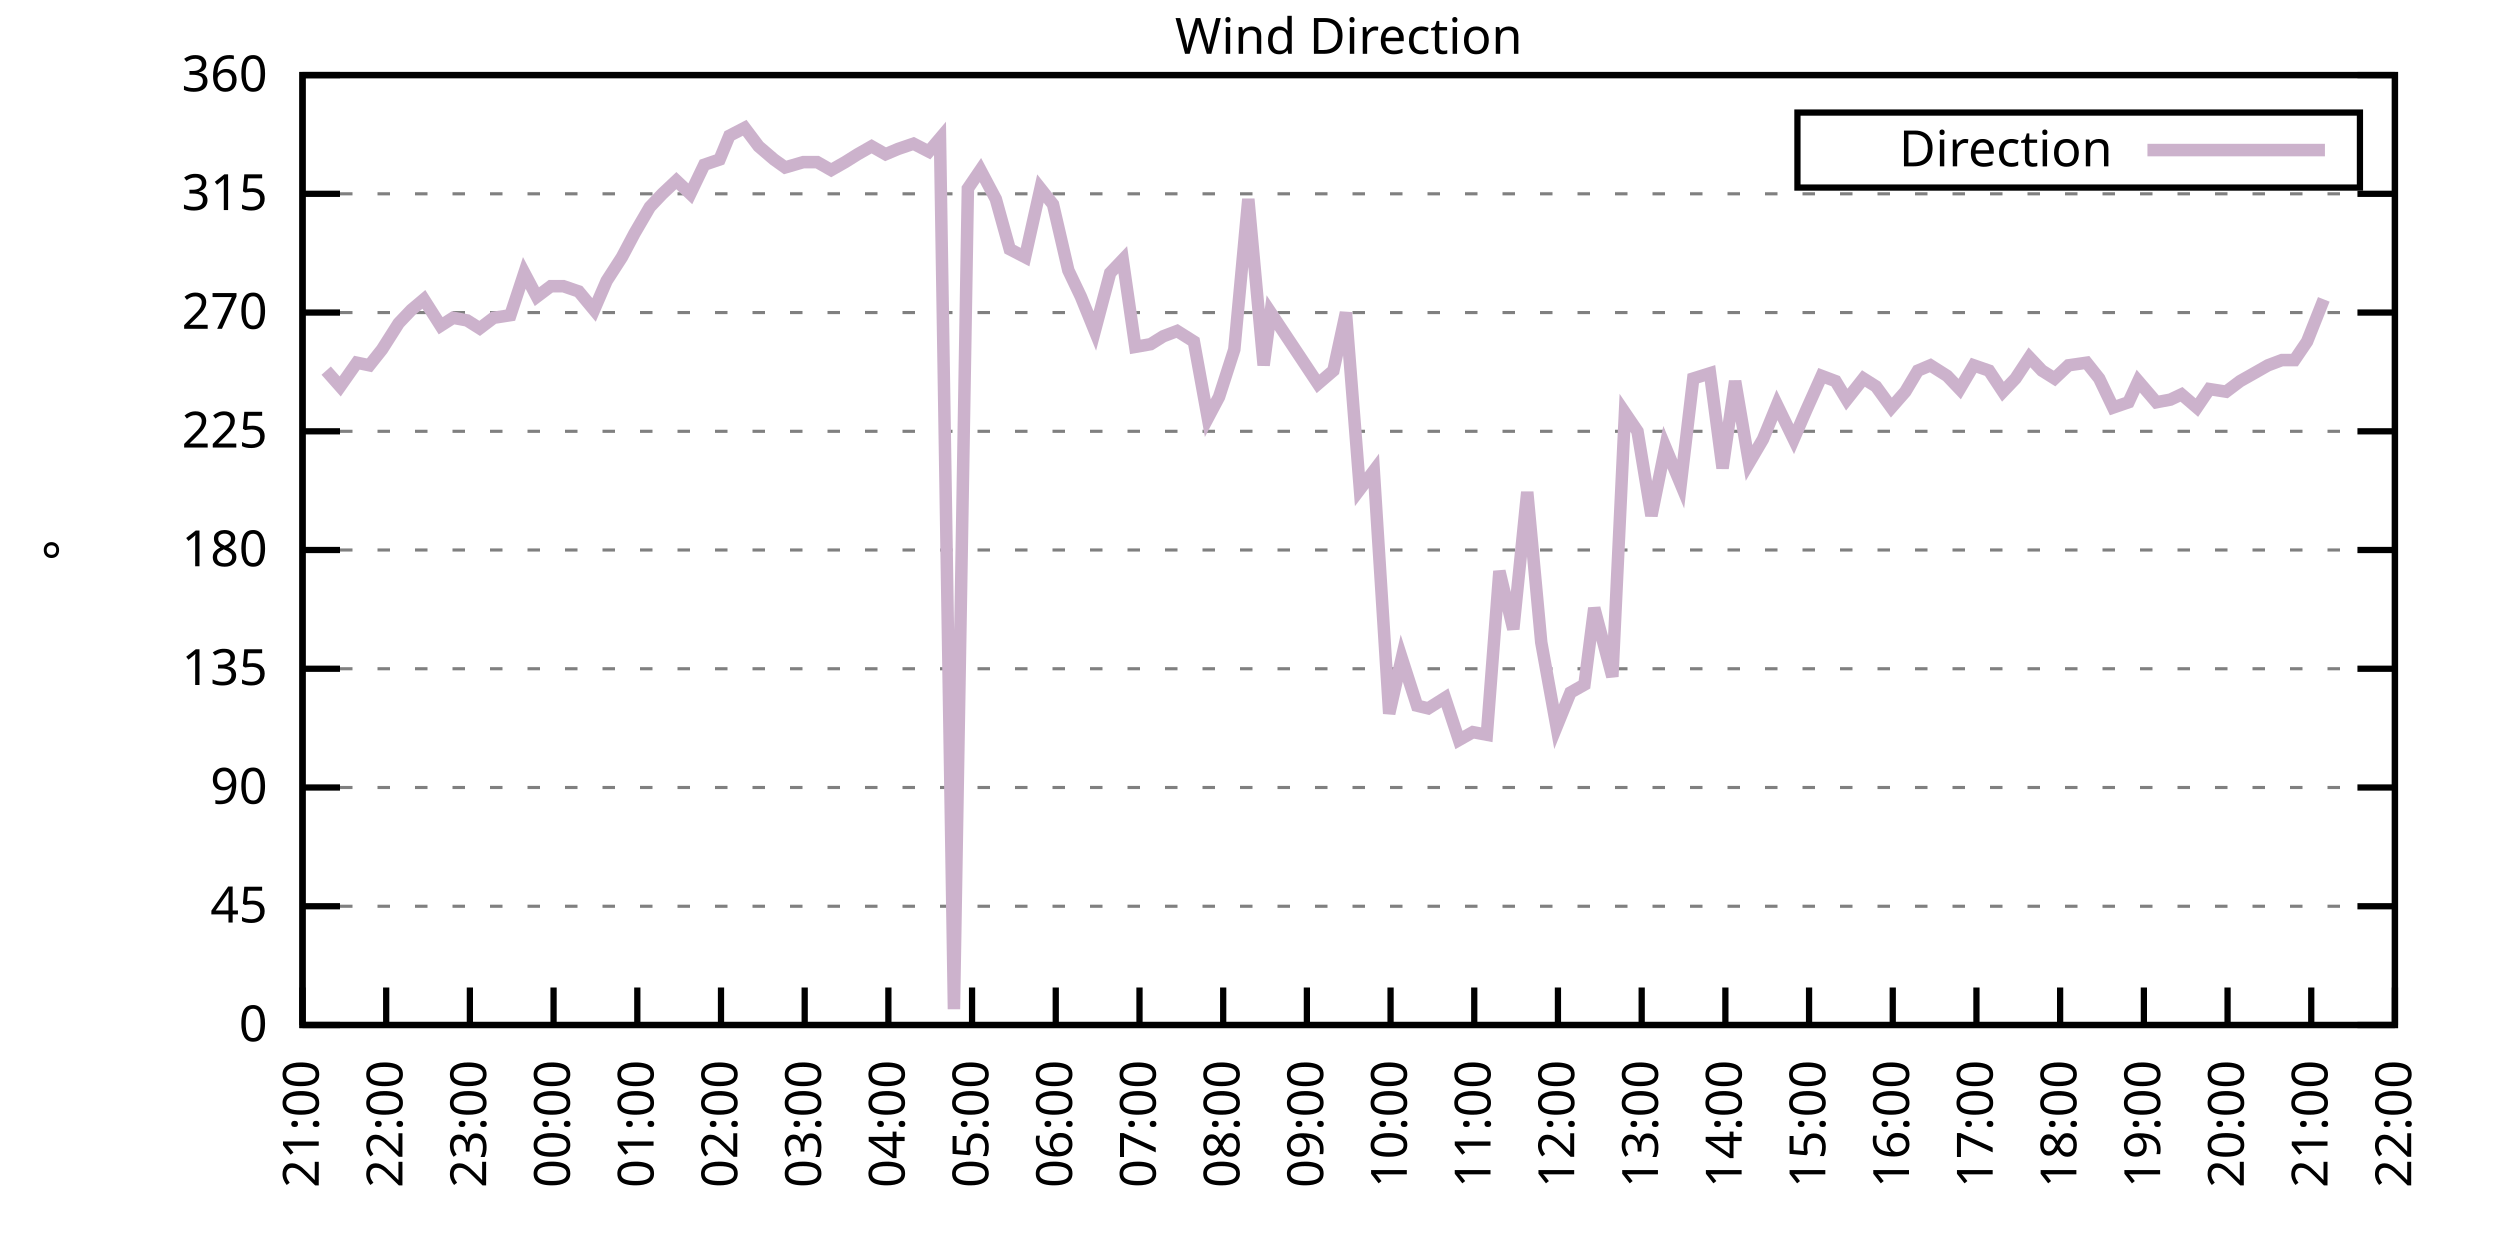
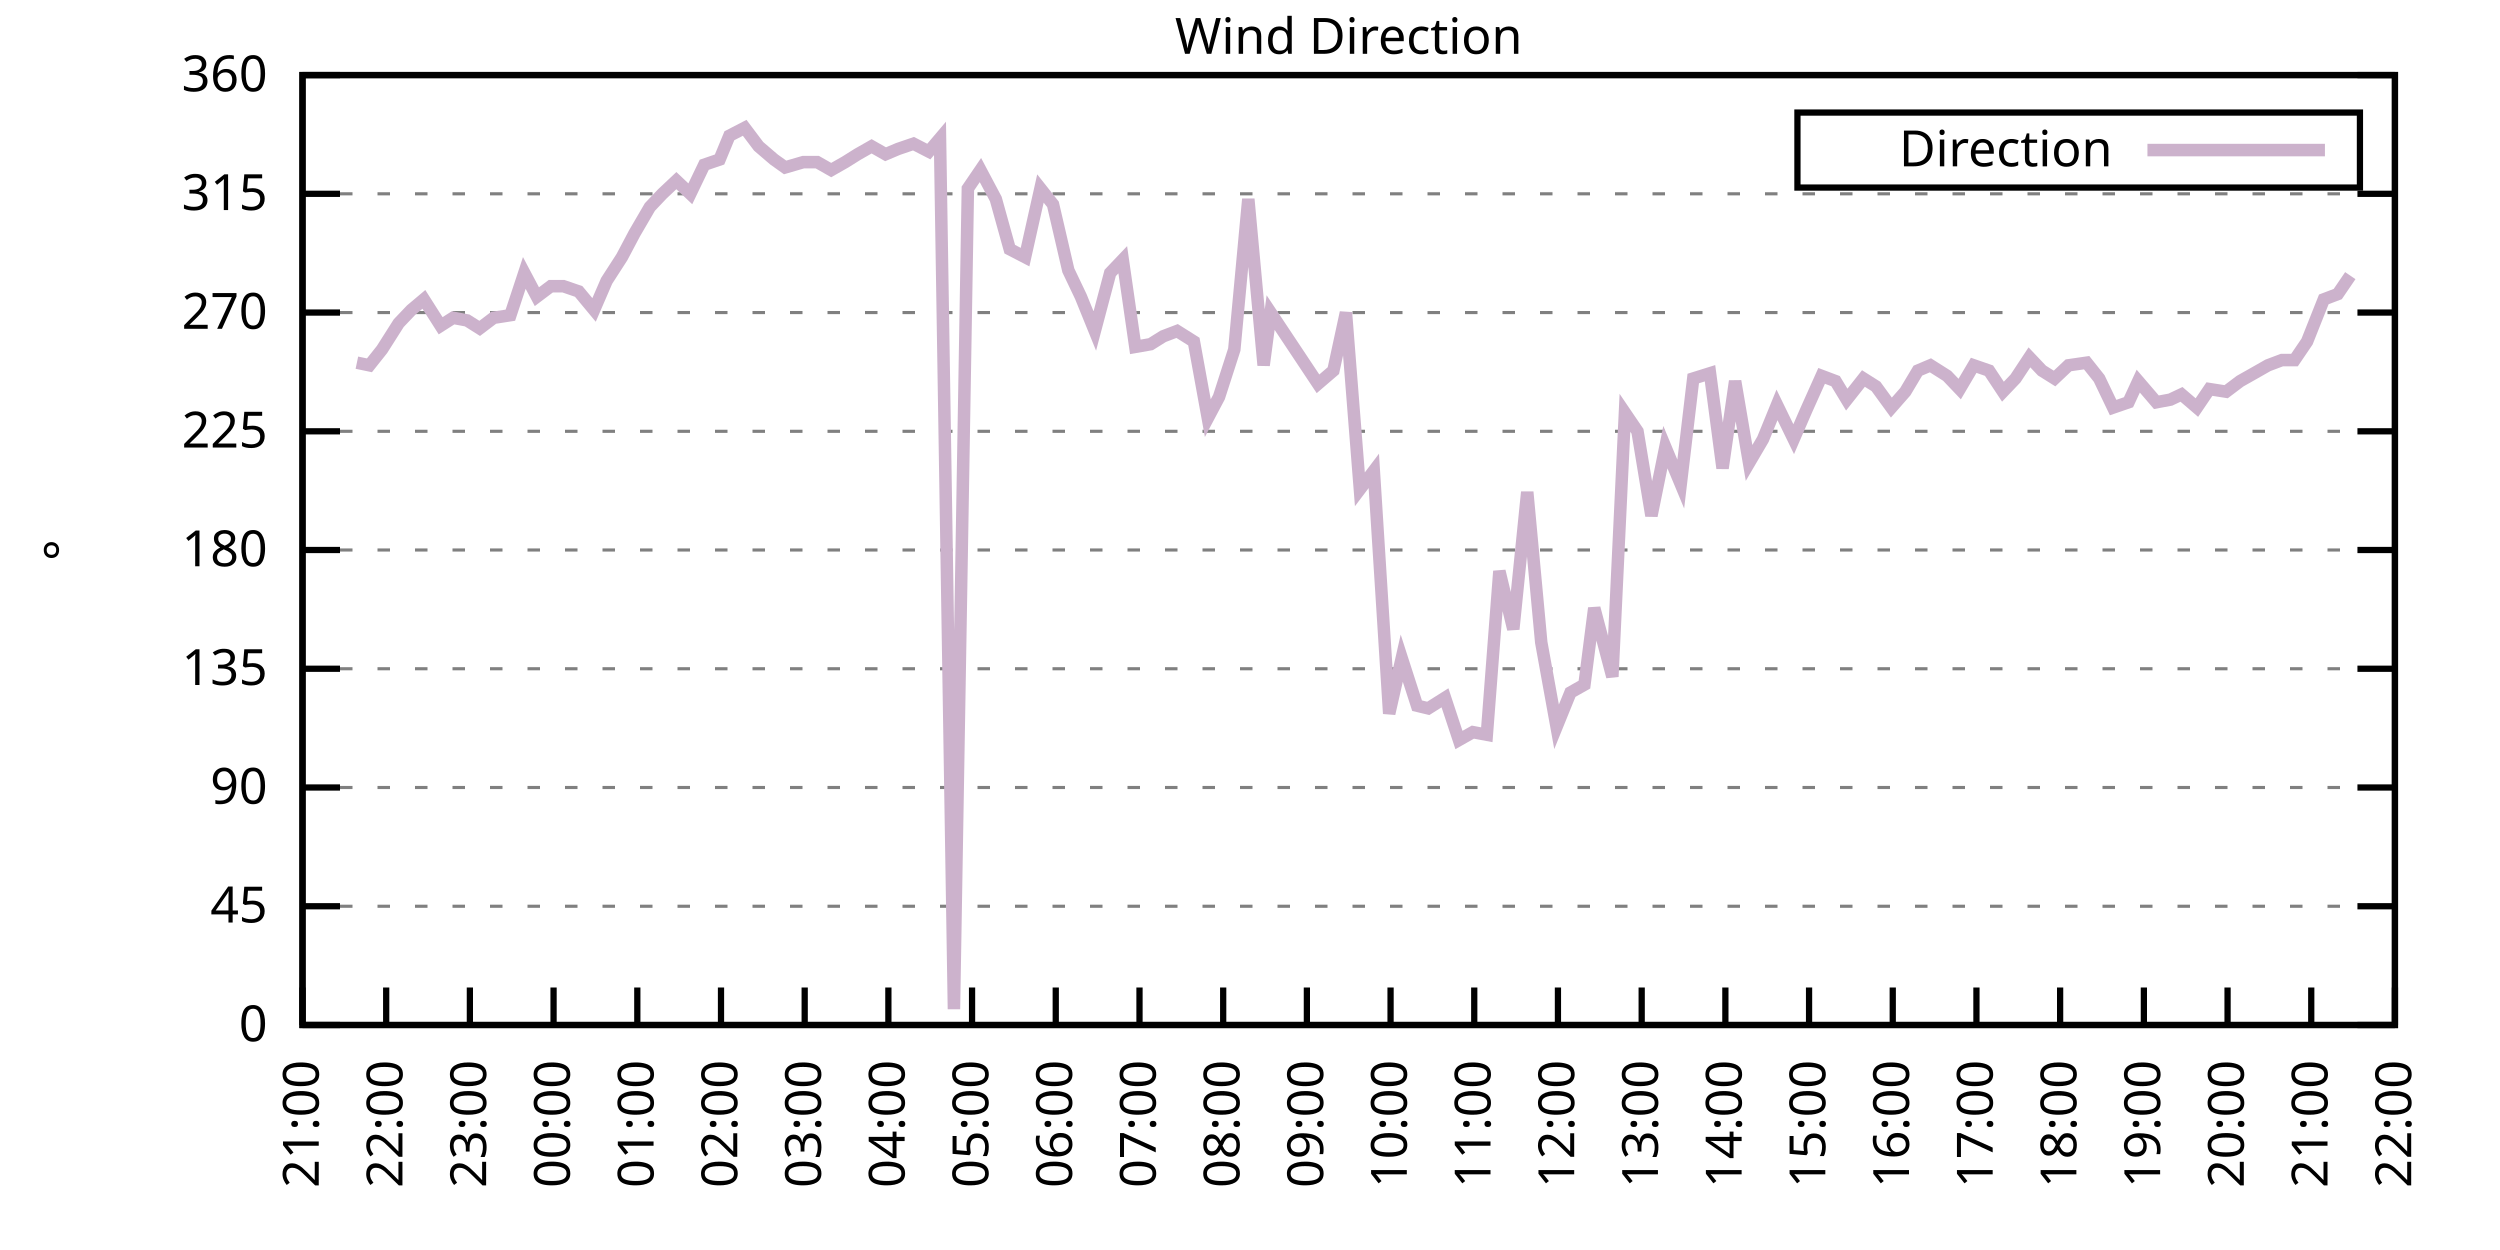
<svg xmlns="http://www.w3.org/2000/svg" xmlns:xlink="http://www.w3.org/1999/xlink" width="400" height="200" viewBox="0 0 400 200">
  <g id="gnuplot_canvas">
    <rect x="0" y="0" width="400" height="200" fill="none" />
    <defs>
      <circle id="gpDot" r="0.5" stroke-width="0.5" stroke="currentColor" />
      <path id="gpPt0" stroke-width="0.333" stroke="currentColor" d="M-1,0 h2 M0,-1 v2" />
      <path id="gpPt1" stroke-width="0.333" stroke="currentColor" d="M-1,-1 L1,1 M1,-1 L-1,1" />
      <path id="gpPt2" stroke-width="0.333" stroke="currentColor" d="M-1,0 L1,0 M0,-1 L0,1 M-1,-1 L1,1 M-1,1 L1,-1" />
      <rect id="gpPt3" stroke-width="0.333" stroke="currentColor" x="-1" y="-1" width="2" height="2" />
      <rect id="gpPt4" stroke-width="0.333" stroke="currentColor" fill="currentColor" x="-1" y="-1" width="2" height="2" />
      <circle id="gpPt5" stroke-width="0.333" stroke="currentColor" cx="0" cy="0" r="1" />
      <use xlink:href="#gpPt5" id="gpPt6" fill="currentColor" stroke="none" />
      <path id="gpPt7" stroke-width="0.333" stroke="currentColor" d="M0,-1.33 L-1.33,0.67 L1.33,0.67 z" />
      <use xlink:href="#gpPt7" id="gpPt8" fill="currentColor" stroke="none" />
      <use xlink:href="#gpPt7" id="gpPt9" stroke="currentColor" transform="rotate(180)" />
      <use xlink:href="#gpPt9" id="gpPt10" fill="currentColor" stroke="none" />
      <use xlink:href="#gpPt3" id="gpPt11" stroke="currentColor" transform="rotate(45)" />
      <use xlink:href="#gpPt11" id="gpPt12" fill="currentColor" stroke="none" />
      <path id="gpPt13" stroke-width="0.333" stroke="currentColor" d="M0,1.330 L1.265,0.411 L0.782,-1.067 L-0.782,-1.076 L-1.265,0.411 z" />
      <use xlink:href="#gpPt13" id="gpPt14" fill="currentColor" stroke="none" />
      <filter id="textbox" filterUnits="objectBoundingBox" x="0" y="0" height="1" width="1">
        <feFlood flood-color="white" flood-opacity="1" result="bgnd" />
        <feComposite in="SourceGraphic" in2="bgnd" operator="atop" />
      </filter>
      <filter id="greybox" filterUnits="objectBoundingBox" x="0" y="0" height="1" width="1">
        <feFlood flood-color="lightgrey" flood-opacity="1" result="grey" />
        <feComposite in="SourceGraphic" in2="grey" operator="atop" />
      </filter>
    </defs>
    <g fill="none" color="white" stroke="currentColor" stroke-width="1.00" stroke-linecap="butt" stroke-linejoin="miter">
</g>
    <g fill="none" color="black" stroke="currentColor" stroke-width="1.00" stroke-linecap="butt" stroke-linejoin="miter">
      <g stroke="none" shape-rendering="crispEdges">
        <polygon fill="rgb(255, 255, 255)" points="48.40,164.00 383.18,164.00 383.18,12.02 48.40,12.02 " />
      </g>
    </g>
    <g fill="none" color="black" stroke="currentColor" stroke-width="1.00" stroke-linecap="butt" stroke-linejoin="miter">
</g>
    <g fill="none" color="black" stroke="black" stroke-width="0.50" stroke-linecap="butt" stroke-linejoin="miter">
</g>
    <g fill="none" color="gray" stroke="currentColor" stroke-width="0.50" stroke-linecap="butt" stroke-linejoin="miter">
      <path stroke="gray" stroke-dasharray="2,4" class="gridline" d="M48.40,164.00 L383.19,164.00  " />
    </g>
    <g fill="none" color="gray" stroke="gray" stroke-width="1.00" stroke-linecap="butt" stroke-linejoin="miter">
</g>
    <g fill="none" color="black" stroke="currentColor" stroke-width="1.00" stroke-linecap="butt" stroke-linejoin="miter">
      <path stroke="black" d="M48.40,164.00 L54.40,164.00 M383.19,164.00 L377.19,164.00  " />
      <g transform="translate(42.80,166.60)" stroke="none" fill="black" font-family="Sans" font-size="8.00" text-anchor="end">
        <text>
          <tspan font-family="Sans"> 0</tspan>
        </text>
      </g>
    </g>
    <g fill="none" color="black" stroke="currentColor" stroke-width="1.00" stroke-linecap="butt" stroke-linejoin="miter">
</g>
    <g fill="none" color="black" stroke="black" stroke-width="0.50" stroke-linecap="butt" stroke-linejoin="miter">
</g>
    <g fill="none" color="gray" stroke="currentColor" stroke-width="0.50" stroke-linecap="butt" stroke-linejoin="miter">
      <path stroke="gray" stroke-dasharray="2,4" class="gridline" d="M48.40,145.00 L383.19,145.00  " />
    </g>
    <g fill="none" color="gray" stroke="gray" stroke-width="1.00" stroke-linecap="butt" stroke-linejoin="miter">
</g>
    <g fill="none" color="black" stroke="currentColor" stroke-width="1.00" stroke-linecap="butt" stroke-linejoin="miter">
      <path stroke="black" d="M48.40,145.00 L54.40,145.00 M383.19,145.00 L377.19,145.00  " />
      <g transform="translate(42.80,147.60)" stroke="none" fill="black" font-family="Sans" font-size="8.00" text-anchor="end">
        <text>
          <tspan font-family="Sans"> 45</tspan>
        </text>
      </g>
    </g>
    <g fill="none" color="black" stroke="currentColor" stroke-width="1.00" stroke-linecap="butt" stroke-linejoin="miter">
</g>
    <g fill="none" color="black" stroke="black" stroke-width="0.50" stroke-linecap="butt" stroke-linejoin="miter">
</g>
    <g fill="none" color="gray" stroke="currentColor" stroke-width="0.50" stroke-linecap="butt" stroke-linejoin="miter">
      <path stroke="gray" stroke-dasharray="2,4" class="gridline" d="M48.40,126.00 L383.19,126.00  " />
    </g>
    <g fill="none" color="gray" stroke="gray" stroke-width="1.00" stroke-linecap="butt" stroke-linejoin="miter">
</g>
    <g fill="none" color="black" stroke="currentColor" stroke-width="1.00" stroke-linecap="butt" stroke-linejoin="miter">
      <path stroke="black" d="M48.40,126.00 L54.40,126.00 M383.19,126.00 L377.19,126.00  " />
      <g transform="translate(42.80,128.60)" stroke="none" fill="black" font-family="Sans" font-size="8.00" text-anchor="end">
        <text>
          <tspan font-family="Sans"> 90</tspan>
        </text>
      </g>
    </g>
    <g fill="none" color="black" stroke="currentColor" stroke-width="1.00" stroke-linecap="butt" stroke-linejoin="miter">
</g>
    <g fill="none" color="black" stroke="black" stroke-width="0.50" stroke-linecap="butt" stroke-linejoin="miter">
</g>
    <g fill="none" color="gray" stroke="currentColor" stroke-width="0.50" stroke-linecap="butt" stroke-linejoin="miter">
      <path stroke="gray" stroke-dasharray="2,4" class="gridline" d="M48.40,107.00 L383.19,107.00  " />
    </g>
    <g fill="none" color="gray" stroke="gray" stroke-width="1.00" stroke-linecap="butt" stroke-linejoin="miter">
</g>
    <g fill="none" color="black" stroke="currentColor" stroke-width="1.00" stroke-linecap="butt" stroke-linejoin="miter">
      <path stroke="black" d="M48.40,107.00 L54.40,107.00 M383.19,107.00 L377.19,107.00  " />
      <g transform="translate(42.80,109.60)" stroke="none" fill="black" font-family="Sans" font-size="8.00" text-anchor="end">
        <text>
          <tspan font-family="Sans"> 135</tspan>
        </text>
      </g>
    </g>
    <g fill="none" color="black" stroke="currentColor" stroke-width="1.00" stroke-linecap="butt" stroke-linejoin="miter">
</g>
    <g fill="none" color="black" stroke="black" stroke-width="0.50" stroke-linecap="butt" stroke-linejoin="miter">
</g>
    <g fill="none" color="gray" stroke="currentColor" stroke-width="0.50" stroke-linecap="butt" stroke-linejoin="miter">
      <path stroke="gray" stroke-dasharray="2,4" class="gridline" d="M48.40,88.00 L383.19,88.00  " />
    </g>
    <g fill="none" color="gray" stroke="gray" stroke-width="1.00" stroke-linecap="butt" stroke-linejoin="miter">
</g>
    <g fill="none" color="black" stroke="currentColor" stroke-width="1.00" stroke-linecap="butt" stroke-linejoin="miter">
      <path stroke="black" d="M48.40,88.00 L54.40,88.00 M383.19,88.00 L377.19,88.00  " />
      <g transform="translate(42.80,90.60)" stroke="none" fill="black" font-family="Sans" font-size="8.00" text-anchor="end">
        <text>
          <tspan font-family="Sans"> 180</tspan>
        </text>
      </g>
    </g>
    <g fill="none" color="black" stroke="currentColor" stroke-width="1.00" stroke-linecap="butt" stroke-linejoin="miter">
</g>
    <g fill="none" color="black" stroke="black" stroke-width="0.50" stroke-linecap="butt" stroke-linejoin="miter">
</g>
    <g fill="none" color="gray" stroke="currentColor" stroke-width="0.50" stroke-linecap="butt" stroke-linejoin="miter">
      <path stroke="gray" stroke-dasharray="2,4" class="gridline" d="M48.40,69.01 L383.19,69.01  " />
    </g>
    <g fill="none" color="gray" stroke="gray" stroke-width="1.00" stroke-linecap="butt" stroke-linejoin="miter">
</g>
    <g fill="none" color="black" stroke="currentColor" stroke-width="1.00" stroke-linecap="butt" stroke-linejoin="miter">
      <path stroke="black" d="M48.40,69.01 L54.40,69.01 M383.19,69.01 L377.19,69.01  " />
      <g transform="translate(42.80,71.61)" stroke="none" fill="black" font-family="Sans" font-size="8.00" text-anchor="end">
        <text>
          <tspan font-family="Sans"> 225</tspan>
        </text>
      </g>
    </g>
    <g fill="none" color="black" stroke="currentColor" stroke-width="1.00" stroke-linecap="butt" stroke-linejoin="miter">
</g>
    <g fill="none" color="black" stroke="black" stroke-width="0.50" stroke-linecap="butt" stroke-linejoin="miter">
</g>
    <g fill="none" color="gray" stroke="currentColor" stroke-width="0.50" stroke-linecap="butt" stroke-linejoin="miter">
      <path stroke="gray" stroke-dasharray="2,4" class="gridline" d="M48.40,50.01 L383.19,50.01  " />
    </g>
    <g fill="none" color="gray" stroke="gray" stroke-width="1.00" stroke-linecap="butt" stroke-linejoin="miter">
</g>
    <g fill="none" color="black" stroke="currentColor" stroke-width="1.00" stroke-linecap="butt" stroke-linejoin="miter">
      <path stroke="black" d="M48.40,50.01 L54.40,50.01 M383.19,50.01 L377.19,50.01  " />
      <g transform="translate(42.80,52.61)" stroke="none" fill="black" font-family="Sans" font-size="8.00" text-anchor="end">
        <text>
          <tspan font-family="Sans"> 270</tspan>
        </text>
      </g>
    </g>
    <g fill="none" color="black" stroke="currentColor" stroke-width="1.00" stroke-linecap="butt" stroke-linejoin="miter">
</g>
    <g fill="none" color="black" stroke="black" stroke-width="0.50" stroke-linecap="butt" stroke-linejoin="miter">
</g>
    <g fill="none" color="gray" stroke="currentColor" stroke-width="0.50" stroke-linecap="butt" stroke-linejoin="miter">
      <path stroke="gray" stroke-dasharray="2,4" class="gridline" d="M48.40,31.01 L383.19,31.01  " />
    </g>
    <g fill="none" color="gray" stroke="gray" stroke-width="1.00" stroke-linecap="butt" stroke-linejoin="miter">
</g>
    <g fill="none" color="black" stroke="currentColor" stroke-width="1.00" stroke-linecap="butt" stroke-linejoin="miter">
      <path stroke="black" d="M48.40,31.01 L54.40,31.01 M383.19,31.01 L377.19,31.01  " />
      <g transform="translate(42.80,33.61)" stroke="none" fill="black" font-family="Sans" font-size="8.00" text-anchor="end">
        <text>
          <tspan font-family="Sans"> 315</tspan>
        </text>
      </g>
    </g>
    <g fill="none" color="black" stroke="currentColor" stroke-width="1.00" stroke-linecap="butt" stroke-linejoin="miter">
</g>
    <g fill="none" color="black" stroke="black" stroke-width="0.50" stroke-linecap="butt" stroke-linejoin="miter">
</g>
    <g fill="none" color="gray" stroke="currentColor" stroke-width="0.50" stroke-linecap="butt" stroke-linejoin="miter">
      <path stroke="gray" stroke-dasharray="2,4" class="gridline" d="M48.40,12.01 L383.19,12.01  " />
    </g>
    <g fill="none" color="gray" stroke="gray" stroke-width="1.00" stroke-linecap="butt" stroke-linejoin="miter">
</g>
    <g fill="none" color="black" stroke="currentColor" stroke-width="1.00" stroke-linecap="butt" stroke-linejoin="miter">
      <path stroke="black" d="M48.40,12.01 L54.40,12.01 M383.19,12.01 L377.19,12.01  " />
      <g transform="translate(42.80,14.61)" stroke="none" fill="black" font-family="Sans" font-size="8.00" text-anchor="end">
        <text>
          <tspan font-family="Sans"> 360</tspan>
        </text>
      </g>
    </g>
    <g fill="none" color="black" stroke="currentColor" stroke-width="1.00" stroke-linecap="butt" stroke-linejoin="miter">
      <path stroke="black" d="M48.40,164.00 L48.40,158.00  " />
      <g transform="translate(51.00,169.60) rotate(270.00)" stroke="none" fill="black" font-family="Sans" font-size="8.00" text-anchor="end">
        <text>
          <tspan font-family="Sans">21:00</tspan>
        </text>
      </g>
    </g>
    <g fill="none" color="black" stroke="currentColor" stroke-width="1.00" stroke-linecap="butt" stroke-linejoin="miter">
      <path stroke="black" d="M61.79,164.00 L61.79,158.00  " />
      <g transform="translate(64.39,169.60) rotate(270.00)" stroke="none" fill="black" font-family="Sans" font-size="8.00" text-anchor="end">
        <text>
          <tspan font-family="Sans">22:00</tspan>
        </text>
      </g>
    </g>
    <g fill="none" color="black" stroke="currentColor" stroke-width="1.00" stroke-linecap="butt" stroke-linejoin="miter">
      <path stroke="black" d="M75.18,164.00 L75.18,158.00  " />
      <g transform="translate(77.78,169.60) rotate(270.00)" stroke="none" fill="black" font-family="Sans" font-size="8.00" text-anchor="end">
        <text>
          <tspan font-family="Sans">23:00</tspan>
        </text>
      </g>
    </g>
    <g fill="none" color="black" stroke="currentColor" stroke-width="1.00" stroke-linecap="butt" stroke-linejoin="miter">
      <path stroke="black" d="M88.57,164.00 L88.57,158.00  " />
      <g transform="translate(91.17,169.60) rotate(270.00)" stroke="none" fill="black" font-family="Sans" font-size="8.00" text-anchor="end">
        <text>
          <tspan font-family="Sans">00:00</tspan>
        </text>
      </g>
    </g>
    <g fill="none" color="black" stroke="currentColor" stroke-width="1.00" stroke-linecap="butt" stroke-linejoin="miter">
      <path stroke="black" d="M101.97,164.00 L101.97,158.00  " />
      <g transform="translate(104.57,169.60) rotate(270.00)" stroke="none" fill="black" font-family="Sans" font-size="8.00" text-anchor="end">
        <text>
          <tspan font-family="Sans">01:00</tspan>
        </text>
      </g>
    </g>
    <g fill="none" color="black" stroke="currentColor" stroke-width="1.00" stroke-linecap="butt" stroke-linejoin="miter">
      <path stroke="black" d="M115.36,164.00 L115.36,158.00  " />
      <g transform="translate(117.96,169.60) rotate(270.00)" stroke="none" fill="black" font-family="Sans" font-size="8.00" text-anchor="end">
        <text>
          <tspan font-family="Sans">02:00</tspan>
        </text>
      </g>
    </g>
    <g fill="none" color="black" stroke="currentColor" stroke-width="1.00" stroke-linecap="butt" stroke-linejoin="miter">
      <path stroke="black" d="M128.75,164.00 L128.75,158.00  " />
      <g transform="translate(131.35,169.60) rotate(270.00)" stroke="none" fill="black" font-family="Sans" font-size="8.00" text-anchor="end">
        <text>
          <tspan font-family="Sans">03:00</tspan>
        </text>
      </g>
    </g>
    <g fill="none" color="black" stroke="currentColor" stroke-width="1.00" stroke-linecap="butt" stroke-linejoin="miter">
      <path stroke="black" d="M142.14,164.00 L142.14,158.00  " />
      <g transform="translate(144.74,169.60) rotate(270.00)" stroke="none" fill="black" font-family="Sans" font-size="8.00" text-anchor="end">
        <text>
          <tspan font-family="Sans">04:00</tspan>
        </text>
      </g>
    </g>
    <g fill="none" color="black" stroke="currentColor" stroke-width="1.00" stroke-linecap="butt" stroke-linejoin="miter">
      <path stroke="black" d="M155.53,164.00 L155.53,158.00  " />
      <g transform="translate(158.13,169.60) rotate(270.00)" stroke="none" fill="black" font-family="Sans" font-size="8.00" text-anchor="end">
        <text>
          <tspan font-family="Sans">05:00</tspan>
        </text>
      </g>
    </g>
    <g fill="none" color="black" stroke="currentColor" stroke-width="1.00" stroke-linecap="butt" stroke-linejoin="miter">
      <path stroke="black" d="M168.92,164.00 L168.92,158.00  " />
      <g transform="translate(171.52,169.60) rotate(270.00)" stroke="none" fill="black" font-family="Sans" font-size="8.00" text-anchor="end">
        <text>
          <tspan font-family="Sans">06:00</tspan>
        </text>
      </g>
    </g>
    <g fill="none" color="black" stroke="currentColor" stroke-width="1.00" stroke-linecap="butt" stroke-linejoin="miter">
      <path stroke="black" d="M182.32,164.00 L182.32,158.00  " />
      <g transform="translate(184.92,169.60) rotate(270.00)" stroke="none" fill="black" font-family="Sans" font-size="8.00" text-anchor="end">
        <text>
          <tspan font-family="Sans">07:00</tspan>
        </text>
      </g>
    </g>
    <g fill="none" color="black" stroke="currentColor" stroke-width="1.00" stroke-linecap="butt" stroke-linejoin="miter">
      <path stroke="black" d="M195.71,164.00 L195.71,158.00  " />
      <g transform="translate(198.31,169.60) rotate(270.00)" stroke="none" fill="black" font-family="Sans" font-size="8.00" text-anchor="end">
        <text>
          <tspan font-family="Sans">08:00</tspan>
        </text>
      </g>
    </g>
    <g fill="none" color="black" stroke="currentColor" stroke-width="1.00" stroke-linecap="butt" stroke-linejoin="miter">
      <path stroke="black" d="M209.10,164.00 L209.10,158.00  " />
      <g transform="translate(211.70,169.60) rotate(270.00)" stroke="none" fill="black" font-family="Sans" font-size="8.00" text-anchor="end">
        <text>
          <tspan font-family="Sans">09:00</tspan>
        </text>
      </g>
    </g>
    <g fill="none" color="black" stroke="currentColor" stroke-width="1.00" stroke-linecap="butt" stroke-linejoin="miter">
      <path stroke="black" d="M222.49,164.00 L222.49,158.00  " />
      <g transform="translate(225.09,169.60) rotate(270.00)" stroke="none" fill="black" font-family="Sans" font-size="8.00" text-anchor="end">
        <text>
          <tspan font-family="Sans">10:00</tspan>
        </text>
      </g>
    </g>
    <g fill="none" color="black" stroke="currentColor" stroke-width="1.00" stroke-linecap="butt" stroke-linejoin="miter">
      <path stroke="black" d="M235.88,164.00 L235.88,158.00  " />
      <g transform="translate(238.48,169.60) rotate(270.00)" stroke="none" fill="black" font-family="Sans" font-size="8.00" text-anchor="end">
        <text>
          <tspan font-family="Sans">11:00</tspan>
        </text>
      </g>
    </g>
    <g fill="none" color="black" stroke="currentColor" stroke-width="1.00" stroke-linecap="butt" stroke-linejoin="miter">
      <path stroke="black" d="M249.27,164.00 L249.27,158.00  " />
      <g transform="translate(251.87,169.60) rotate(270.00)" stroke="none" fill="black" font-family="Sans" font-size="8.00" text-anchor="end">
        <text>
          <tspan font-family="Sans">12:00</tspan>
        </text>
      </g>
    </g>
    <g fill="none" color="black" stroke="currentColor" stroke-width="1.00" stroke-linecap="butt" stroke-linejoin="miter">
      <path stroke="black" d="M262.67,164.00 L262.67,158.00  " />
      <g transform="translate(265.27,169.60) rotate(270.00)" stroke="none" fill="black" font-family="Sans" font-size="8.00" text-anchor="end">
        <text>
          <tspan font-family="Sans">13:00</tspan>
        </text>
      </g>
    </g>
    <g fill="none" color="black" stroke="currentColor" stroke-width="1.00" stroke-linecap="butt" stroke-linejoin="miter">
      <path stroke="black" d="M276.06,164.00 L276.06,158.00  " />
      <g transform="translate(278.66,169.60) rotate(270.00)" stroke="none" fill="black" font-family="Sans" font-size="8.00" text-anchor="end">
        <text>
          <tspan font-family="Sans">14:00</tspan>
        </text>
      </g>
    </g>
    <g fill="none" color="black" stroke="currentColor" stroke-width="1.00" stroke-linecap="butt" stroke-linejoin="miter">
      <path stroke="black" d="M289.45,164.00 L289.45,158.00  " />
      <g transform="translate(292.05,169.60) rotate(270.00)" stroke="none" fill="black" font-family="Sans" font-size="8.00" text-anchor="end">
        <text>
          <tspan font-family="Sans">15:00</tspan>
        </text>
      </g>
    </g>
    <g fill="none" color="black" stroke="currentColor" stroke-width="1.00" stroke-linecap="butt" stroke-linejoin="miter">
      <path stroke="black" d="M302.84,164.00 L302.84,158.00  " />
      <g transform="translate(305.44,169.60) rotate(270.00)" stroke="none" fill="black" font-family="Sans" font-size="8.00" text-anchor="end">
        <text>
          <tspan font-family="Sans">16:00</tspan>
        </text>
      </g>
    </g>
    <g fill="none" color="black" stroke="currentColor" stroke-width="1.00" stroke-linecap="butt" stroke-linejoin="miter">
      <path stroke="black" d="M316.23,164.00 L316.23,158.00  " />
      <g transform="translate(318.83,169.60) rotate(270.00)" stroke="none" fill="black" font-family="Sans" font-size="8.00" text-anchor="end">
        <text>
          <tspan font-family="Sans">17:00</tspan>
        </text>
      </g>
    </g>
    <g fill="none" color="black" stroke="currentColor" stroke-width="1.00" stroke-linecap="butt" stroke-linejoin="miter">
      <path stroke="black" d="M329.62,164.00 L329.62,158.00  " />
      <g transform="translate(332.22,169.60) rotate(270.00)" stroke="none" fill="black" font-family="Sans" font-size="8.00" text-anchor="end">
        <text>
          <tspan font-family="Sans">18:00</tspan>
        </text>
      </g>
    </g>
    <g fill="none" color="black" stroke="currentColor" stroke-width="1.00" stroke-linecap="butt" stroke-linejoin="miter">
      <path stroke="black" d="M343.02,164.00 L343.02,158.00  " />
      <g transform="translate(345.62,169.60) rotate(270.00)" stroke="none" fill="black" font-family="Sans" font-size="8.00" text-anchor="end">
        <text>
          <tspan font-family="Sans">19:00</tspan>
        </text>
      </g>
    </g>
    <g fill="none" color="black" stroke="currentColor" stroke-width="1.00" stroke-linecap="butt" stroke-linejoin="miter">
      <path stroke="black" d="M356.41,164.00 L356.41,158.00  " />
      <g transform="translate(359.01,169.60) rotate(270.00)" stroke="none" fill="black" font-family="Sans" font-size="8.00" text-anchor="end">
        <text>
          <tspan font-family="Sans">20:00</tspan>
        </text>
      </g>
    </g>
    <g fill="none" color="black" stroke="currentColor" stroke-width="1.00" stroke-linecap="butt" stroke-linejoin="miter">
      <path stroke="black" d="M369.80,164.00 L369.80,158.00  " />
      <g transform="translate(372.40,169.60) rotate(270.00)" stroke="none" fill="black" font-family="Sans" font-size="8.00" text-anchor="end">
        <text>
          <tspan font-family="Sans">21:00</tspan>
        </text>
      </g>
    </g>
    <g fill="none" color="black" stroke="currentColor" stroke-width="1.00" stroke-linecap="butt" stroke-linejoin="miter">
      <path stroke="black" d="M383.19,164.00 L383.19,158.00  " />
      <g transform="translate(385.79,169.60) rotate(270.00)" stroke="none" fill="black" font-family="Sans" font-size="8.00" text-anchor="end">
        <text>
          <tspan font-family="Sans">22:00</tspan>
        </text>
      </g>
    </g>
    <g fill="none" color="black" stroke="currentColor" stroke-width="1.00" stroke-linecap="butt" stroke-linejoin="miter">
</g>
    <g fill="none" color="black" stroke="currentColor" stroke-width="1.00" stroke-linecap="butt" stroke-linejoin="miter">
      <path stroke="black" d="M48.40,12.01 L48.40,164.00 L383.19,164.00 L383.19,12.01 L48.40,12.01 Z  " />
    </g>
    <g fill="none" color="black" stroke="currentColor" stroke-width="1.00" stroke-linecap="butt" stroke-linejoin="miter">
</g>
    <g fill="none" color="black" stroke="currentColor" stroke-width="1.00" stroke-linecap="butt" stroke-linejoin="miter">
      <path stroke="black" d="M287.59,30.01 L287.59,18.01 L377.59,18.01 L377.59,30.01 L287.59,30.01 Z  " />
    </g>
    <g id="Wind_direction_plot_1">
      <g fill="none" color="white" stroke="black" stroke-width="2.00" stroke-linecap="butt" stroke-linejoin="miter">
</g>
      <g fill="none" color="black" stroke="currentColor" stroke-width="2.00" stroke-linecap="butt" stroke-linejoin="miter">
        <g transform="translate(337.99,26.61)" stroke="none" fill="black" font-family="Sans" font-size="8.00" text-anchor="end">
          <text>
            <tspan font-family="Sans">Direction</tspan>
          </text>
        </g>
      </g>
      <g fill="none" color="black" stroke="currentColor" stroke-width="2.00" stroke-linecap="butt" stroke-linejoin="miter">
-         <path stroke="rgb(204, 178, 204)" d="M343.59,24.01 L371.99,24.01 M52.19,59.30 L54.43,61.83 L57.10,58.03 L59.11,58.45 L61.12,55.92 L63.80,51.70   L65.81,49.59 L67.82,47.90 L70.50,52.12 L72.50,50.85 L74.74,51.27 L76.75,52.54 L78.98,50.85 L81.66,50.43   L83.89,43.67 L85.90,47.47 L88.13,45.79 L90.14,45.79 L92.59,46.63 L95.05,49.59 L97.06,44.94 L99.51,41.14   L101.52,37.34 L103.98,33.12 L105.98,31.01 L108.22,28.90 L110.45,31.01 L112.68,26.36 L115.13,25.52 L116.70,21.72   L119.15,20.45 L121.38,23.41 L123.84,25.52 L125.62,26.79 L128.53,25.94 L130.76,25.94 L132.99,27.21 L135.22,25.94   L137.23,24.68 L139.46,23.41 L141.69,24.68 L143.70,23.83 L146.16,22.99 L148.61,24.25 L150.40,22.14 L152.63,161.47   L154.86,30.16 L156.87,27.21 L159.33,31.85 L161.56,39.87 L164.01,41.14 L166.47,30.16 L168.48,32.70 L170.93,43.25   L172.94,47.47 L175.17,52.96 L177.63,43.67 L179.64,41.56 L181.65,55.50 L184.10,55.07 L186.11,53.81 L188.34,52.96   L191.02,54.65 L193.25,66.90 L195.04,63.52 L197.49,55.92 L199.73,31.85 L202.18,58.45 L203.30,50.01 L210.88,61.41   L213.34,59.30 L215.35,50.01 L217.58,78.29 L219.81,75.34 L222.27,114.18 L224.28,105.31 L226.73,112.91 L228.52,113.34   L231.20,111.65 L233.43,118.40 L235.66,117.14 L237.89,117.56 L239.90,91.38 L242.13,100.67 L244.36,78.72 L246.60,102.78   L249.05,116.29 L251.28,110.80 L253.51,109.54 L255.08,97.29 L257.98,108.27 L259.99,66.05 L262.00,69.01 L264.23,82.52   L266.46,71.54 L268.92,77.45 L270.92,60.56 L273.60,59.72 L275.61,74.92 L277.62,60.98 L279.85,74.07 L282.08,70.27   L284.32,64.78 L286.99,70.27 L289.00,65.63 L291.46,60.14 L293.69,60.98 L295.48,63.94 L298.15,60.56 L300.16,61.83   L302.62,65.21 L304.85,62.67 L306.86,59.30 L308.87,58.45 L311.54,60.14 L313.55,62.25 L315.79,58.45 L318.24,59.30   L320.47,62.67 L322.48,60.56 L324.71,57.18 L326.72,59.30 L328.73,60.56 L330.96,58.45 L333.86,58.03 L335.87,60.56   L338.10,65.21 L340.56,64.36 L342.12,60.98 L345.02,64.36 L347.26,63.94 L349.04,63.10 L351.50,65.21 L353.51,62.25   L356.18,62.67 L358.42,60.98 L360.65,59.72 L362.88,58.45 L365.11,57.61 L367.12,57.61 L369.13,54.65 L371.81,47.90    " />
+         <path stroke="rgb(204, 178, 204)" d="M343.59,24.01 L371.99,24.01 M57.10,58.03 L59.11,58.45 L61.12,55.92 L63.80,51.70 L65.81,49.59 L67.82,47.90   L70.50,52.12 L72.50,50.85 L74.74,51.27 L76.75,52.54 L78.98,50.85 L81.66,50.43 L83.89,43.67 L85.90,47.47   L88.13,45.79 L90.14,45.79 L92.59,46.63 L95.05,49.59 L97.06,44.94 L99.51,41.14 L101.52,37.34 L103.98,33.12   L105.98,31.01 L108.22,28.90 L110.45,31.01 L112.68,26.36 L115.13,25.52 L116.70,21.72 L119.15,20.45 L121.38,23.41   L123.84,25.52 L125.62,26.79 L128.53,25.94 L130.76,25.94 L132.99,27.21 L135.22,25.94 L137.23,24.68 L139.46,23.41   L141.69,24.68 L143.70,23.83 L146.16,22.99 L148.61,24.25 L150.40,22.14 L152.63,161.47 L154.86,30.16 L156.87,27.21   L159.33,31.85 L161.56,39.87 L164.01,41.14 L166.47,30.16 L168.48,32.70 L170.93,43.25 L172.94,47.47 L175.17,52.96   L177.63,43.67 L179.64,41.56 L181.65,55.50 L184.10,55.07 L186.11,53.81 L188.34,52.96 L191.02,54.65 L193.25,66.90   L195.04,63.52 L197.49,55.92 L199.73,31.85 L202.18,58.45 L203.30,50.01 L210.88,61.41 L213.34,59.30 L215.35,50.01   L217.58,78.29 L219.81,75.34 L222.27,114.18 L224.28,105.31 L226.73,112.91 L228.52,113.34 L231.20,111.65 L233.43,118.40   L235.66,117.14 L237.89,117.56 L239.90,91.38 L242.13,100.67 L244.36,78.72 L246.60,102.78 L249.05,116.29 L251.28,110.80   L253.51,109.54 L255.08,97.29 L257.98,108.27 L259.99,66.05 L262.00,69.01 L264.23,82.52 L266.46,71.54 L268.92,77.45   L270.92,60.56 L273.60,59.72 L275.61,74.92 L277.62,60.98 L279.85,74.07 L282.08,70.27 L284.32,64.78 L286.99,70.27   L289.00,65.63 L291.46,60.14 L293.69,60.98 L295.48,63.94 L298.15,60.56 L300.16,61.83 L302.62,65.21 L304.85,62.67   L306.86,59.30 L308.87,58.45 L311.54,60.14 L313.55,62.25 L315.79,58.45 L318.24,59.30 L320.47,62.67 L322.48,60.56   L324.71,57.18 L326.72,59.30 L328.73,60.56 L330.96,58.45 L333.86,58.03 L335.87,60.56 L338.10,65.21 L340.56,64.36   L342.12,60.98 L345.02,64.36 L347.26,63.94 L349.04,63.10 L351.50,65.21 L353.51,62.25 L356.18,62.67 L358.42,60.98   L360.65,59.72 L362.88,58.45 L365.11,57.61 L367.12,57.61 L369.13,54.65 L371.81,47.90 L374.04,47.05 L376.05,44.10    " />
      </g>
    </g>
    <g fill="none" color="black" stroke="currentColor" stroke-width="2.00" stroke-linecap="butt" stroke-linejoin="miter">
</g>
    <g fill="none" color="black" stroke="black" stroke-width="1.00" stroke-linecap="butt" stroke-linejoin="miter">
</g>
    <g fill="none" color="black" stroke="currentColor" stroke-width="1.00" stroke-linecap="butt" stroke-linejoin="miter">
      <path stroke="black" d="M48.40,12.01 L48.40,164.00 L383.19,164.00 L383.19,12.01 L48.40,12.01 Z  " />
      <g transform="translate(12.80,88.01) rotate(270.00)" stroke="none" fill="black" font-family="Sans" font-size="8.00" text-anchor="middle">
        <text>
          <tspan font-family="Sans">°</tspan>
        </text>
      </g>
    </g>
    <g fill="none" color="black" stroke="currentColor" stroke-width="1.00" stroke-linecap="butt" stroke-linejoin="miter">
</g>
    <g fill="none" color="black" stroke="currentColor" stroke-width="1.00" stroke-linecap="butt" stroke-linejoin="miter">
      <g transform="translate(215.79,8.61)" stroke="none" fill="black" font-family="Sans" font-size="8.00" text-anchor="middle">
        <text>
          <tspan font-family="Sans">Wind Direction</tspan>
        </text>
      </g>
    </g>
    <g fill="none" color="black" stroke="currentColor" stroke-width="1.00" stroke-linecap="butt" stroke-linejoin="miter">
</g>
  </g>
</svg>
